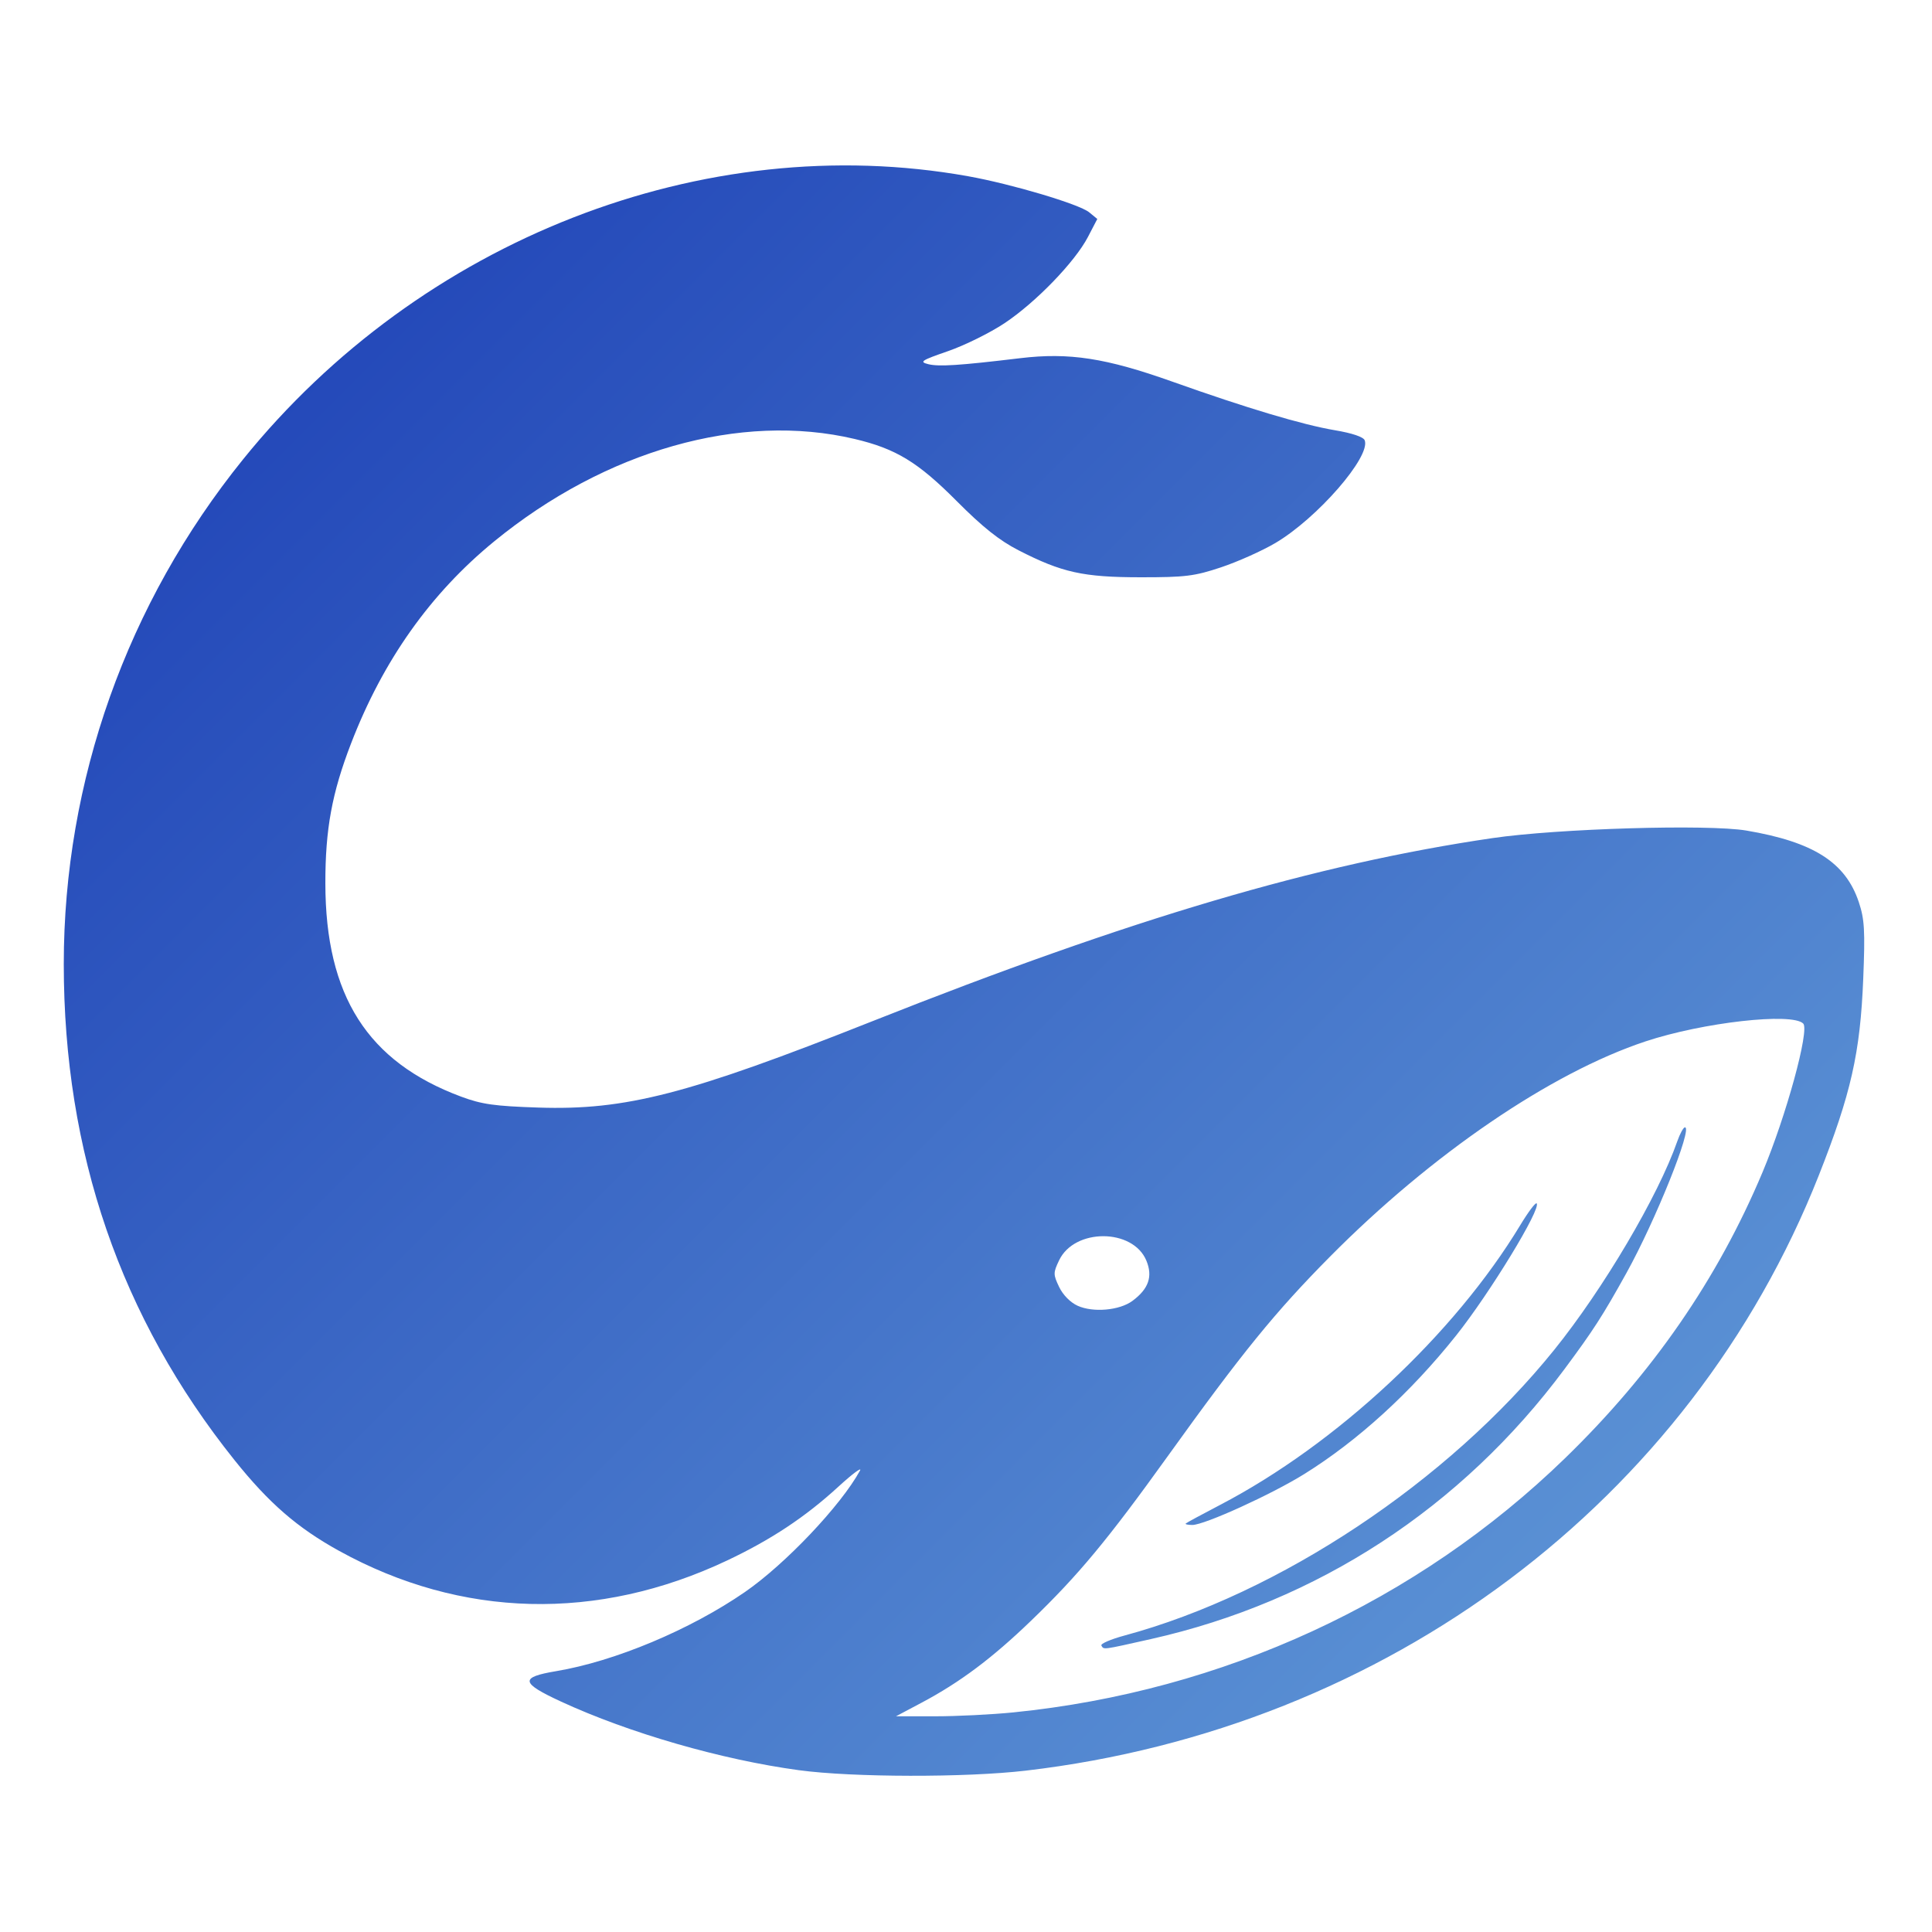
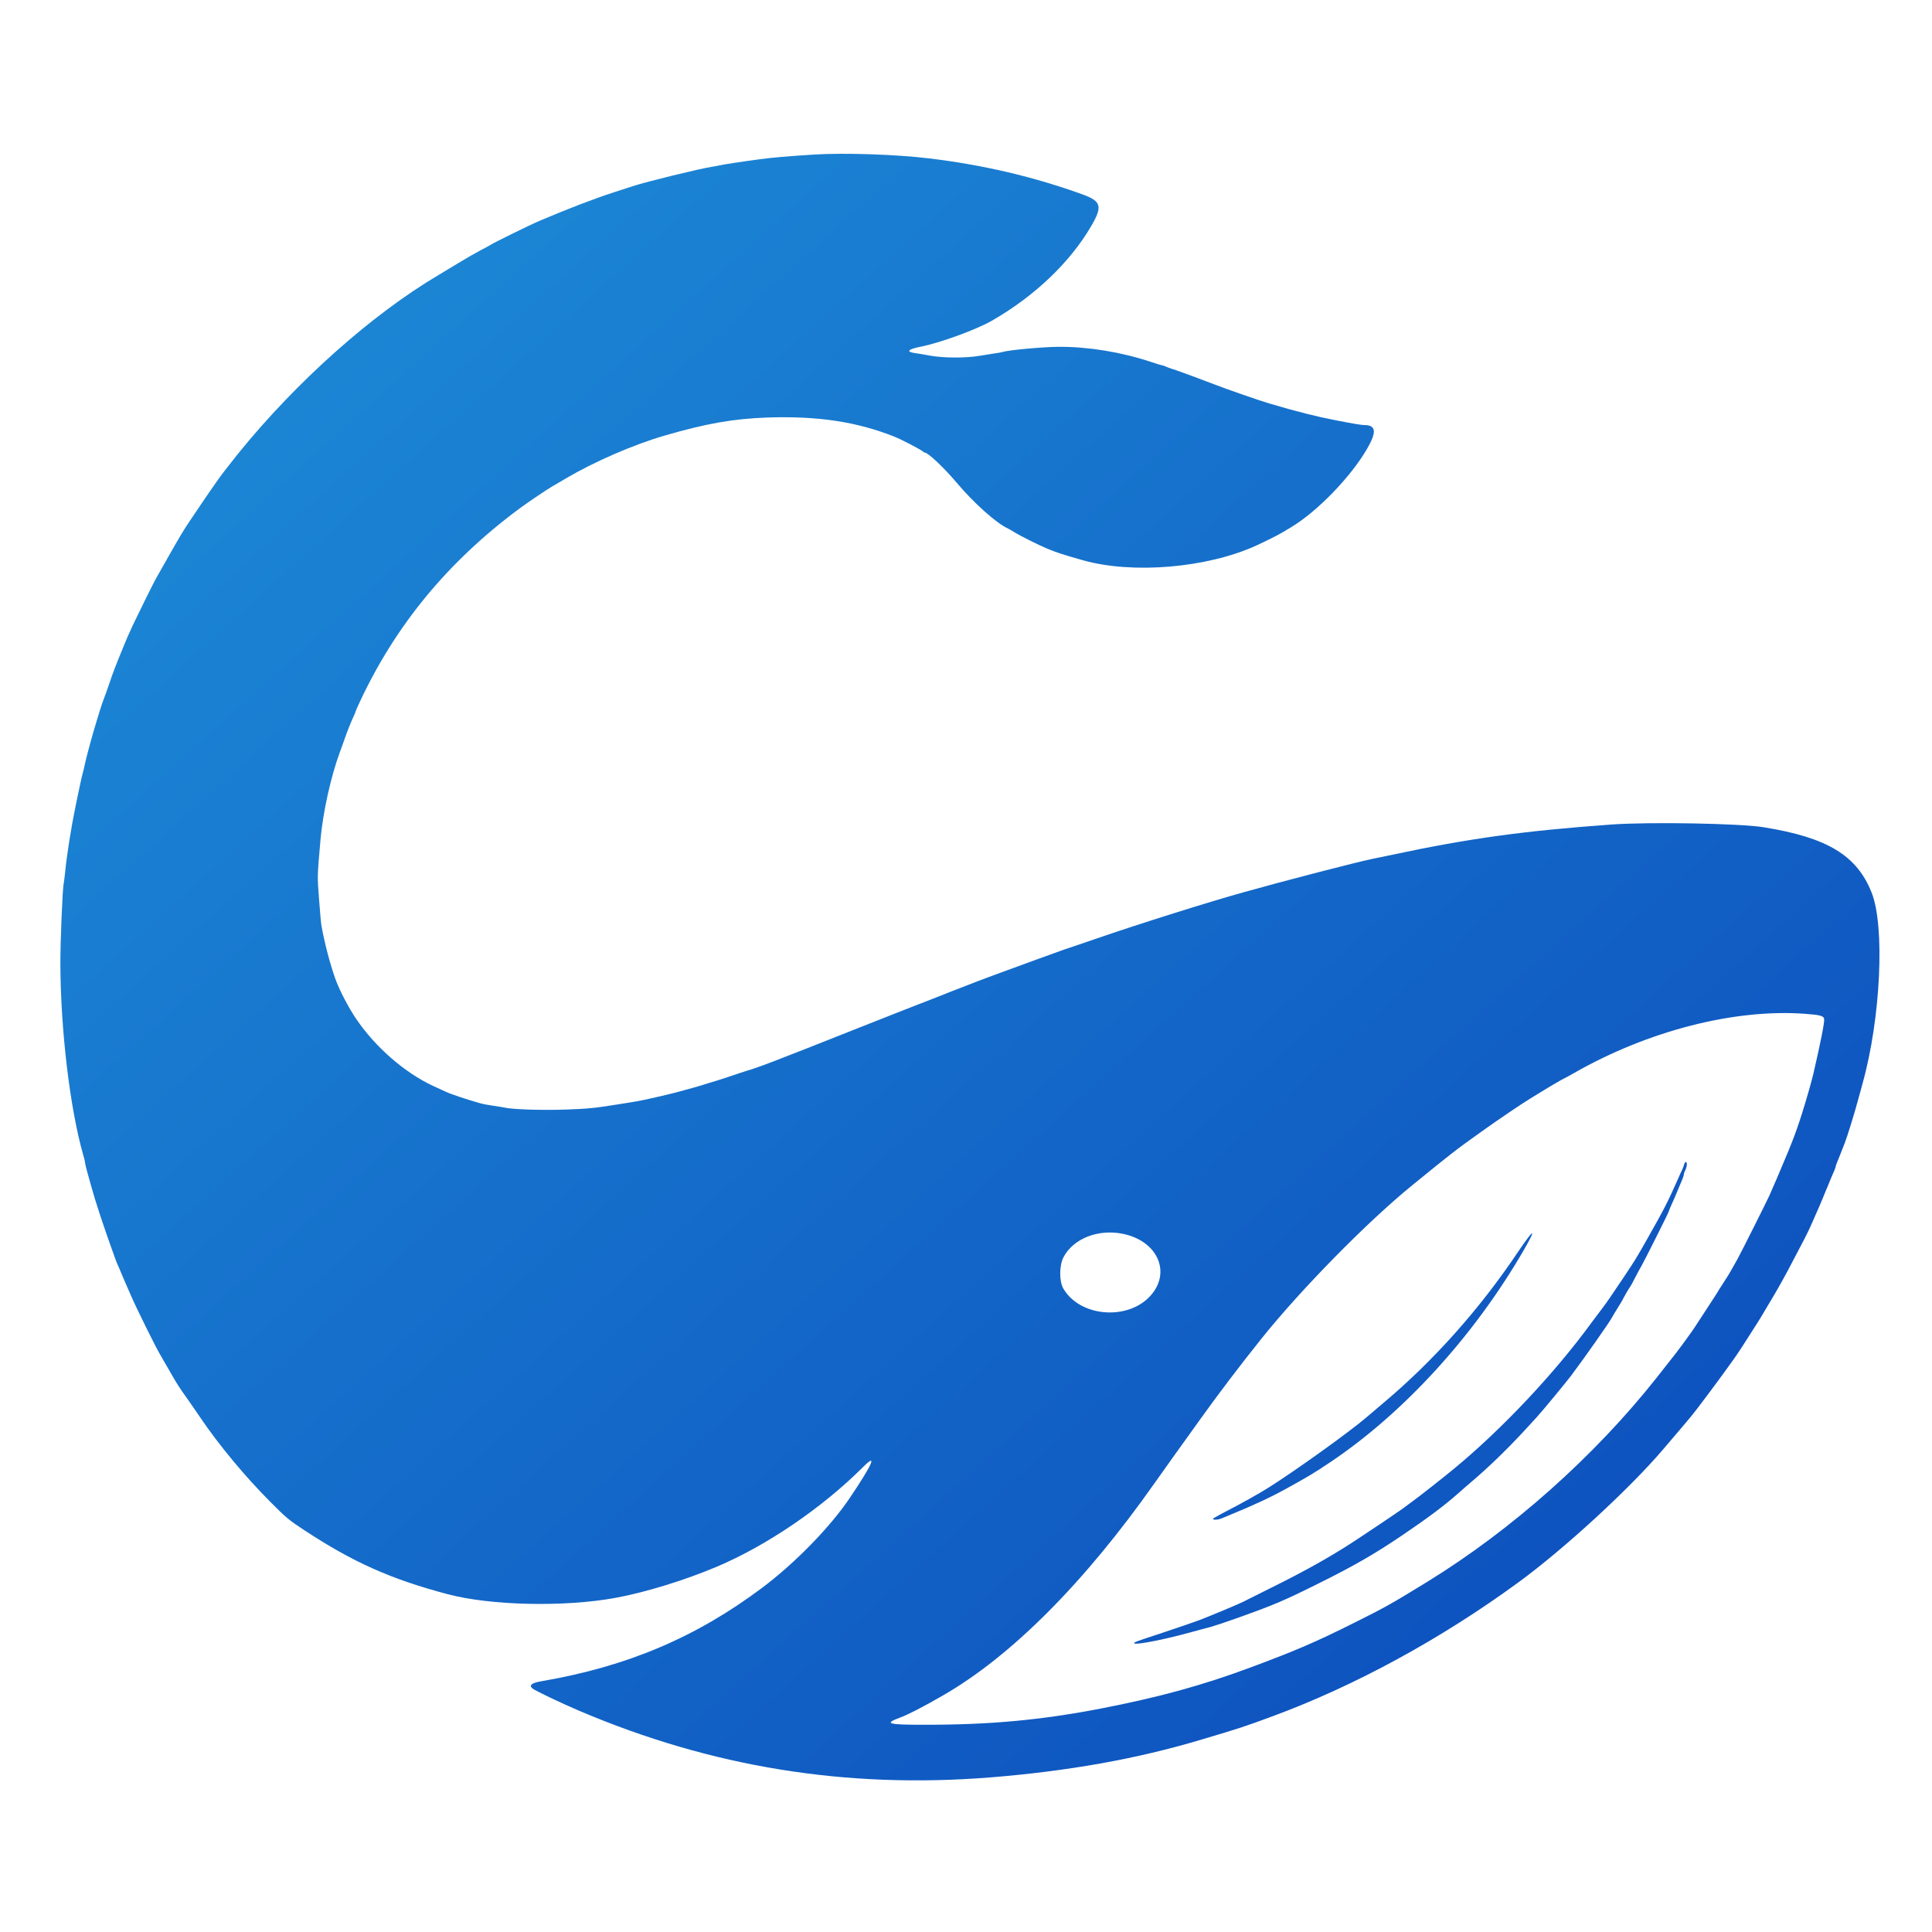
- <svg xmlns="http://www.w3.org/2000/svg" viewBox="0 0 512 512">
+ <svg xmlns="http://www.w3.org/2000/svg" viewBox="0 0 512 512" role="img" aria-label="Codewhale">
  <defs>
-     <linearGradient id="mark-gradient" x1="0" y1="0" x2="512" y2="512" gradientUnits="userSpaceOnUse">
-       <stop offset="0%" stop-color="#1535B2" />
-       <stop offset="100%" stop-color="#6AA6DC" />
+     <linearGradient id="codewhale-current" x1="0" y1="0" x2="1" y2="1">
+       <stop offset="0" stop-color="#1E8FD8" />
+       <stop offset="1" stop-color="#0B48BB" />
    </linearGradient>
  </defs>
-   <path fill="url(#mark-gradient)" fill-rule="evenodd" d="M 211.759 469.126 C 191.280 466.358 166.740 459.281 148.669 450.933 C 137.944 445.978 137.708 444.492 147.386 442.873 C 162.950 440.270 182.911 431.903 197.412 421.903 C 208.107 414.528 222.871 398.950 227.904 389.729 C 228.497 388.643 225.903 390.576 222.139 394.025 C 213.396 402.036 204.357 408.028 192.691 413.545 C 158.373 429.776 122.240 428.876 89.841 410.983 C 78.798 404.885 71.269 398.348 62.125 386.920 C 31.951 349.206 16.901 305.466 16.901 255.482 C 16.901 206.943 33.640 159.838 64.440 121.703 C 111.469 63.475 186.486 34.176 256.497 46.692 C 268.056 48.759 286.008 54.101 288.636 56.257 L 290.796 58.029 L 288.311 62.801 C 284.863 69.421 274.479 80.154 266.190 85.664 C 262.368 88.205 255.644 91.529 251.248 93.052 C 244.132 95.516 243.554 95.895 245.984 96.505 C 248.804 97.213 254.206 96.862 270.355 94.924 C 283.318 93.368 293.079 94.872 310.680 101.138 C 330.307 108.125 345.213 112.582 353.764 114.018 C 358.334 114.786 361.319 115.794 361.661 116.685 C 363.320 121.008 349.053 137.395 337.939 143.932 C 334.429 145.997 327.978 148.880 323.604 150.340 C 316.545 152.696 314.140 152.994 302.229 152.985 C 287.046 152.974 281.417 151.727 269.918 145.829 C 264.842 143.226 260.404 139.692 253.515 132.769 C 243.257 122.461 237.445 118.925 226.498 116.332 C 196.283 109.177 160.483 119.340 131.001 143.443 C 114.090 157.269 101.527 174.990 93.047 196.983 C 87.965 210.163 86.204 219.746 86.224 234.128 C 86.265 263.885 97.393 281.372 122.165 290.608 C 127.662 292.658 131.037 293.137 142.664 293.517 C 165.823 294.275 182.337 290.007 231.146 270.650 C 299.879 243.390 348.689 228.976 395.530 222.106 C 412.810 219.572 452.655 218.388 462.814 220.107 C 480.607 223.118 489.106 228.538 492.618 239.112 C 494.120 243.634 494.290 246.619 493.776 259.403 C 492.987 279.032 490.534 289.883 481.997 311.499 C 447.936 397.744 367.611 458.036 271.849 469.238 C 255.937 471.099 225.945 471.044 211.759 469.126 Z M 268.570 453.799 C 324.066 448.214 375.534 424.502 414.738 386.457 C 437.939 363.942 455.183 338.976 467.076 310.680 C 473.360 295.729 479.593 272.970 477.873 271.251 C 474.893 268.270 451.236 270.950 436.056 275.988 C 410.958 284.317 379.331 305.900 352.435 333.051 C 337.949 347.675 329.137 358.512 309.500 385.857 C 293.525 408.102 285.758 417.452 273.242 429.510 C 262.916 439.457 254.375 445.852 244.220 451.239 L 237.443 454.835 L 247.859 454.835 C 253.588 454.835 262.908 454.369 268.570 453.799 Z M 291.877 436.086 C 291.586 435.616 294.356 434.419 298.032 433.425 C 339.084 422.327 383.749 392.629 411.885 357.724 C 424.930 341.540 439.445 316.946 444.490 302.478 C 445.205 300.427 446.123 298.750 446.531 298.750 C 448.652 298.750 438.704 323.522 431.035 337.337 C 424.713 348.725 422.249 352.547 414.573 362.874 C 387.281 399.591 349.152 424.467 304.976 434.375 C 291.935 437.300 292.575 437.216 291.877 436.086 Z M 314.242 403.739 C 314.470 403.523 318.540 401.320 323.286 398.845 C 354.190 382.728 385.388 353.647 402.926 324.610 C 404.997 321.181 406.930 318.614 407.221 318.905 C 408.529 320.213 394.836 342.688 385.885 353.926 C 373.881 368.998 359.917 381.742 345.696 390.606 C 337.012 396.018 319.186 404.132 315.978 404.132 C 314.796 404.132 314.014 403.955 314.242 403.739 Z M 300.106 344.750 C 304.411 341.565 305.548 338.263 303.789 334.053 C 300.211 325.490 284.753 325.447 280.680 333.988 C 279.096 337.310 279.096 337.735 280.679 341.054 C 281.688 343.169 283.655 345.168 285.585 346.040 C 289.707 347.900 296.685 347.281 300.106 344.750 Z" />
+   <path fill="url(#codewhale-current)" fill-rule="evenodd" d="M215.77 40.96C208.55 41.41 204.88 41.74 201.43 42.19C197 42.77 191.11 43.68 190.66 43.83C190.48 43.9 189.58 44.05 188.65 44.2C185.38 44.71 171.46 48.1 167.61 49.36C166.23 49.81 163.99 50.54 162.68 50.97C157.57 52.61 150.43 55.35 142.93 58.55C140.59 59.53 130.65 64.41 130.1 64.84C129.97 64.94 128.72 65.62 127.33 66.34C125.95 67.07 123.23 68.63 121.29 69.82C119.36 71 117.09 72.36 116.29 72.84C98.57 83.3 78.57 101.12 63.12 120.19C61.59 122.07 58.34 126.28 57.87 126.98C57.54 127.46 56.88 128.41 56.38 129.12C55.6 130.2 54.37 132.01 50.39 137.92C48.61 140.57 47.68 142.13 44.71 147.36C43.02 150.33 41.49 153.05 41.29 153.4C40.78 154.25 36.13 163.69 35.12 165.85C33.76 168.82 33.66 169.05 32.61 171.64C30.62 176.47 29.99 178.08 28.86 181.45C28.45 182.68 27.85 184.34 27.55 185.1C27.27 185.85 26.79 187.19 26.54 188.04C26.27 188.92 25.81 190.38 25.54 191.31C24.6 194.28 22.89 200.62 22.52 202.38C22.42 202.99 22.14 204.04 21.96 204.77C21.61 206.03 21.18 208.05 20.05 213.53C18.84 219.37 17.71 226.51 17.26 231.14C17.11 232.6 16.93 233.96 16.88 234.16C16.58 235.19 16 249.13 16 255.14C16.03 272.78 18.54 293.84 22.06 306.09C22.34 306.97 22.54 307.88 22.54 308.11C22.54 308.33 22.77 309.36 23.07 310.4C23.37 311.43 23.82 313.06 24.08 314.04C25.38 318.77 27.47 325.06 30.44 333.29C30.67 333.92 30.94 334.65 31.07 334.93C31.22 335.2 31.67 336.29 32.1 337.32C32.53 338.35 33.03 339.53 33.23 339.96C33.41 340.36 34.12 341.95 34.77 343.48C36 346.37 41.29 357.09 42.42 358.95C42.82 359.63 45.54 364.34 45.84 364.87C46.57 366.2 47.93 368.31 49.09 369.9C50.27 371.56 50.77 372.29 53.11 375.71C57.92 382.83 65.01 391.39 71.73 398.1C75.96 402.35 76.56 402.83 80.66 405.53C93.59 414.03 103.63 418.51 118.65 422.48C130.05 425.5 149.5 425.93 163.06 423.46C171.06 422 181.4 418.81 189.98 415.19C203.24 409.58 217.93 399.56 228.68 388.82C232.6 384.89 231.34 387.84 225.25 396.9C220.07 404.62 210.76 414.18 202.06 420.72C184.52 433.88 166.28 441.63 143.56 445.53C140.89 445.98 140.09 446.61 141.12 447.47C141.82 448.05 148.82 451.39 153.62 453.43C188.6 468.3 224.17 474.06 262.32 471.04C283.05 469.38 301.29 466.14 318.42 461C328.64 457.96 329.89 457.56 337.42 454.76C359.08 446.76 381.9 434.33 402.3 419.41C414.38 410.61 431.87 394.53 440.75 384.09C443.26 381.15 444.93 379.18 445.98 377.95C446.46 377.37 447.37 376.29 447.99 375.56C449.63 373.62 456.3 364.67 459.57 360.04C460.85 358.22 462.13 356.24 465.76 350.53C466.61 349.17 466.74 348.97 467.37 347.88C467.72 347.31 468.12 346.63 468.25 346.4C468.98 345.24 471.44 341.04 472.12 339.76C472.55 338.98 473.26 337.67 473.71 336.86C474.14 336.08 475.14 334.17 475.92 332.66C476.73 331.13 477.78 329.09 478.29 328.13C478.82 327.15 479.8 325.06 480.48 323.48C481.18 321.89 481.89 320.23 482.09 319.83C482.26 319.4 482.72 318.35 483.09 317.44C483.45 316.53 483.85 315.58 483.97 315.3C484.1 315.03 484.5 314.07 484.85 313.16C485.23 312.26 485.73 311.05 486.01 310.45C486.26 309.87 486.49 309.26 486.49 309.11C486.49 308.96 486.64 308.48 486.84 308.06C487.04 307.6 487.5 306.45 487.87 305.49C488.23 304.51 488.7 303.33 488.9 302.85C489.46 301.46 491.5 294.92 492.5 291.15C492.78 290.17 493.28 288.33 493.63 287.02C498.42 269.79 499.55 245.46 496 236.55C492.08 226.66 484.23 221.93 467.32 219.22C461.05 218.21 437.15 217.78 426.99 218.51C403.97 220.17 389.25 222.19 369.12 226.49C367.46 226.84 364.99 227.34 363.66 227.62C359.26 228.53 340.61 233.36 329.49 236.48C320.36 239.02 302.29 244.7 290.87 248.63C286.59 250.11 282.62 251.45 282.07 251.62C281.26 251.9 268.98 256.35 265.33 257.71C264.86 257.89 263.37 258.44 262.06 258.92C260.76 259.4 258.21 260.35 256.4 261.08C254.62 261.79 252.73 262.52 252.25 262.69C251.77 262.87 249.91 263.6 248.1 264.33C246.31 265.03 244.1 265.91 243.19 266.24C242.29 266.57 235.22 269.36 227.47 272.43C203.49 281.94 201.33 282.74 197.65 283.85C197.03 284.03 195.57 284.53 194.38 284.93C193.2 285.34 191.24 285.99 189.98 286.37C188.75 286.72 187.26 287.2 186.71 287.37C185.75 287.7 183.04 288.46 179.16 289.51C178.21 289.76 176.32 290.22 175.01 290.52C173.7 290.8 171.87 291.2 170.93 291.43C170.03 291.63 168.27 291.98 167.03 292.15C165.83 292.36 164.09 292.63 163.19 292.76C157.6 293.66 155.64 293.84 150.1 294.04C143.94 294.27 136.06 294.02 133.92 293.56C133.35 293.44 131.91 293.19 130.73 293.04C129.55 292.88 127.96 292.58 127.21 292.36C123.89 291.43 119.56 289.99 118.22 289.36C117.42 289.01 115.91 288.31 114.88 287.83C107.28 284.3 99.61 277.64 94.47 270.14C92.39 267.1 89.89 262.29 88.84 259.32C87.43 255.35 86.02 249.91 85.19 245.36C85.06 244.65 84.79 241.43 84.54 238.16C84.08 231.92 84.06 232.63 84.94 222.46C85.57 215.34 87.66 205.86 90.07 199.31C90.45 198.33 91.03 196.7 91.38 195.67C92.13 193.55 93.04 191.26 93.77 189.73C94.02 189.18 94.25 188.65 94.25 188.55C94.25 188.45 94.7 187.36 95.28 186.16C104.84 165.65 118.7 148.84 137.65 134.78C139.74 133.22 145.27 129.5 146.45 128.84C146.73 128.69 148.27 127.81 149.85 126.85C157.6 122.3 167.84 117.85 176.14 115.43C187.26 112.21 194.28 110.98 203.32 110.65C216.73 110.2 227.07 111.76 237.05 115.73C238.84 116.44 243.9 119.08 244.48 119.58C244.68 119.78 244.95 119.94 245.06 119.94C245.94 119.94 250.11 123.89 253.46 127.84C258.06 133.32 264.13 138.73 267.17 140.09C267.47 140.21 268.23 140.67 268.86 141.07C270.22 141.93 275.42 144.54 277.54 145.4C280.15 146.48 281.66 146.96 286.97 148.47C300.13 152.19 319.86 150.53 332.89 144.59C335 143.64 338.73 141.77 339.68 141.2C340.24 140.87 341.37 140.19 342.2 139.69C349.09 135.56 358 126.35 362.28 118.95C364.92 114.4 364.69 112.64 361.47 112.64C360.79 112.64 358.5 112.26 353.9 111.36C348.76 110.37 343.83 109.12 336.29 106.9C333.82 106.17 324.96 103.1 321.69 101.82C320.13 101.22 318.14 100.46 316.28 99.78C315.6 99.53 314.25 99.03 313.26 98.68C312.31 98.32 311.1 97.9 310.62 97.77C310.14 97.62 309.39 97.34 308.94 97.14C308.51 96.94 308.03 96.79 307.9 96.79C307.75 96.79 306.42 96.39 304.91 95.88C297.14 93.29 288.28 91.86 280.56 91.91C276.45 91.93 267.35 92.76 265.71 93.27C265.31 93.39 264.4 93.57 263.7 93.64C263.02 93.74 261.08 94.05 259.42 94.32C255.8 94.93 249.66 94.88 246.21 94.2C245.03 93.97 243.39 93.69 242.59 93.59C239.97 93.24 240.55 92.56 244.07 91.86C249.16 90.85 258.62 87.4 262.77 85.04C274.12 78.55 283.55 69.57 289.19 59.9C292.21 54.72 291.85 53.36 287.1 51.6C274.17 46.9 260.65 43.7 246.09 41.96C237.33 40.91 223.64 40.46 215.77 40.96Z M478.24 268.66C482.39 268.96 483.29 269.21 483.42 270.06C483.55 270.92 482.46 276.33 480.58 284.48C480.1 286.54 478.89 290.8 477.56 295.05C476.7 297.79 475.8 300.36 474.87 302.72C474.59 303.4 474.16 304.48 473.91 305.11C473.66 305.74 472.93 307.48 472.27 309.01C471.65 310.52 471.02 312.01 470.89 312.28C470.76 312.56 470.39 313.47 470.01 314.3C469.66 315.13 469.15 316.26 468.93 316.79C468.4 317.99 461.41 331.96 460.52 333.54C460.17 334.17 459.64 335.13 459.32 335.68C458.99 336.23 458.61 336.91 458.46 337.19C458.13 337.77 457.61 338.63 456.32 340.59C455.82 341.34 455.37 342.07 455.29 342.22C455.22 342.37 454.71 343.15 454.18 343.98C453.63 344.81 452.37 346.73 451.39 348.26C448.85 352.19 448.95 352.04 446.94 354.83C444.7 357.9 444.2 358.58 438.96 365.19C422.56 385.9 400.72 405.35 378.38 419.11C368.84 424.97 367.31 425.85 358.93 430.03C348.61 435.19 343.58 437.35 331.5 441.86C318.65 446.64 307.28 449.76 291.75 452.78C275.8 455.84 262.62 457.08 245.08 457.08C235.17 457.08 234.19 456.8 238.49 455.19C240.53 454.46 244.68 452.32 249.74 449.4C267.9 438.99 287.3 419.56 305.97 393.05C306.8 391.86 309.04 388.72 310.95 386.05C312.86 383.41 315.91 379.13 317.74 376.59C322.9 369.37 328.46 362.05 334.4 354.63C344.79 341.67 362.33 323.81 374.18 314.17C384.89 305.44 385.65 304.86 392.52 299.95C396.87 296.83 403.11 292.61 405.47 291.17C406.1 290.8 407.41 289.99 408.37 289.39C410.43 288.1 414.48 285.74 414.63 285.74C414.68 285.74 415.84 285.11 417.2 284.33C436.75 273.18 459.59 267.32 478.24 268.66Z M297.59 326.98C306.77 328.86 310.47 337.17 304.89 343.38C298.9 350.05 286.17 349.02 281.79 341.47C280.68 339.58 280.71 335.38 281.81 333.24C284.36 328.26 291 325.62 297.59 326.98Z M446.33 308.56C446.23 308.94 445.96 309.67 445.73 310.14C445.48 310.62 445.05 311.58 444.75 312.28C441.96 318.6 441.08 320.31 436.22 328.89C433.73 333.29 433.3 334 430.16 338.7C428.85 340.64 427.34 342.9 426.76 343.73C426.21 344.56 425.12 346.07 424.37 347.05C423.59 348.06 422.53 349.47 422 350.2C412.14 363.78 398.08 378.73 385.22 389.32C382.15 391.84 375.76 396.87 374.1 398.05C373.17 398.73 371.99 399.61 371.51 399.96C370.68 400.59 360.84 407.19 357.92 409.07C352.04 412.85 345.62 416.44 337.29 420.57C333.34 422.53 329.84 424.29 329.49 424.47C328.61 424.95 321.34 427.99 318.04 429.28C316.53 429.85 312.11 431.36 308.23 432.65C304.36 433.91 301.01 435.04 300.81 435.19C299 436.32 306.92 434.94 315.28 432.65C317.36 432.07 319.88 431.39 320.89 431.14C321.89 430.86 324.96 429.85 327.68 428.87C338.02 425.17 340.24 424.22 349.87 419.41C358.68 415.04 364.31 411.79 371.13 407.19C378.3 402.35 382.71 399.06 386.63 395.59C387.26 395.01 388.82 393.65 390.13 392.54C394.63 388.72 399.54 383.94 404.12 378.98C405.63 377.32 407.03 375.79 407.24 375.58C408.57 374.15 414.73 366.7 416.32 364.62C419.84 359.94 426.71 350.17 427.19 349.14C427.29 348.94 427.87 347.96 428.47 347C429.1 346.02 429.96 344.59 430.36 343.78C430.79 342.98 431.34 342.02 431.59 341.64C432.3 340.59 432.57 340.08 433.53 338.2C434.03 337.22 434.71 335.98 435.04 335.43C435.79 334.12 442.21 321.34 442.21 321.11C442.21 321.01 442.51 320.28 442.86 319.5C443.77 317.49 444.1 316.76 444.72 315.18C445.03 314.42 445.5 313.31 445.76 312.71C446.01 312.13 446.23 311.48 446.23 311.25C446.23 311.05 446.38 310.57 446.59 310.19C447.06 309.26 447.19 308.08 446.81 307.96C446.64 307.88 446.44 308.16 446.33 308.56Z M402.33 331.71C392.11 346.95 379.91 360.64 366.48 371.91C365.17 373.02 363.28 374.63 362.28 375.48C357.8 379.36 342.95 390 335.91 394.4C333.67 395.81 328.66 398.61 325.29 400.34C323.18 401.42 321.44 402.41 321.44 402.51C321.44 402.86 322.85 402.78 323.76 402.38C324.21 402.18 325.16 401.8 325.84 401.52C332.44 398.81 336.59 396.87 340.94 394.48C346.63 391.33 348.29 390.35 352.59 387.46C372.06 374.4 390.71 353.95 403.84 331.25C407.34 325.19 406.56 325.44 402.33 331.71Z" />
</svg>
